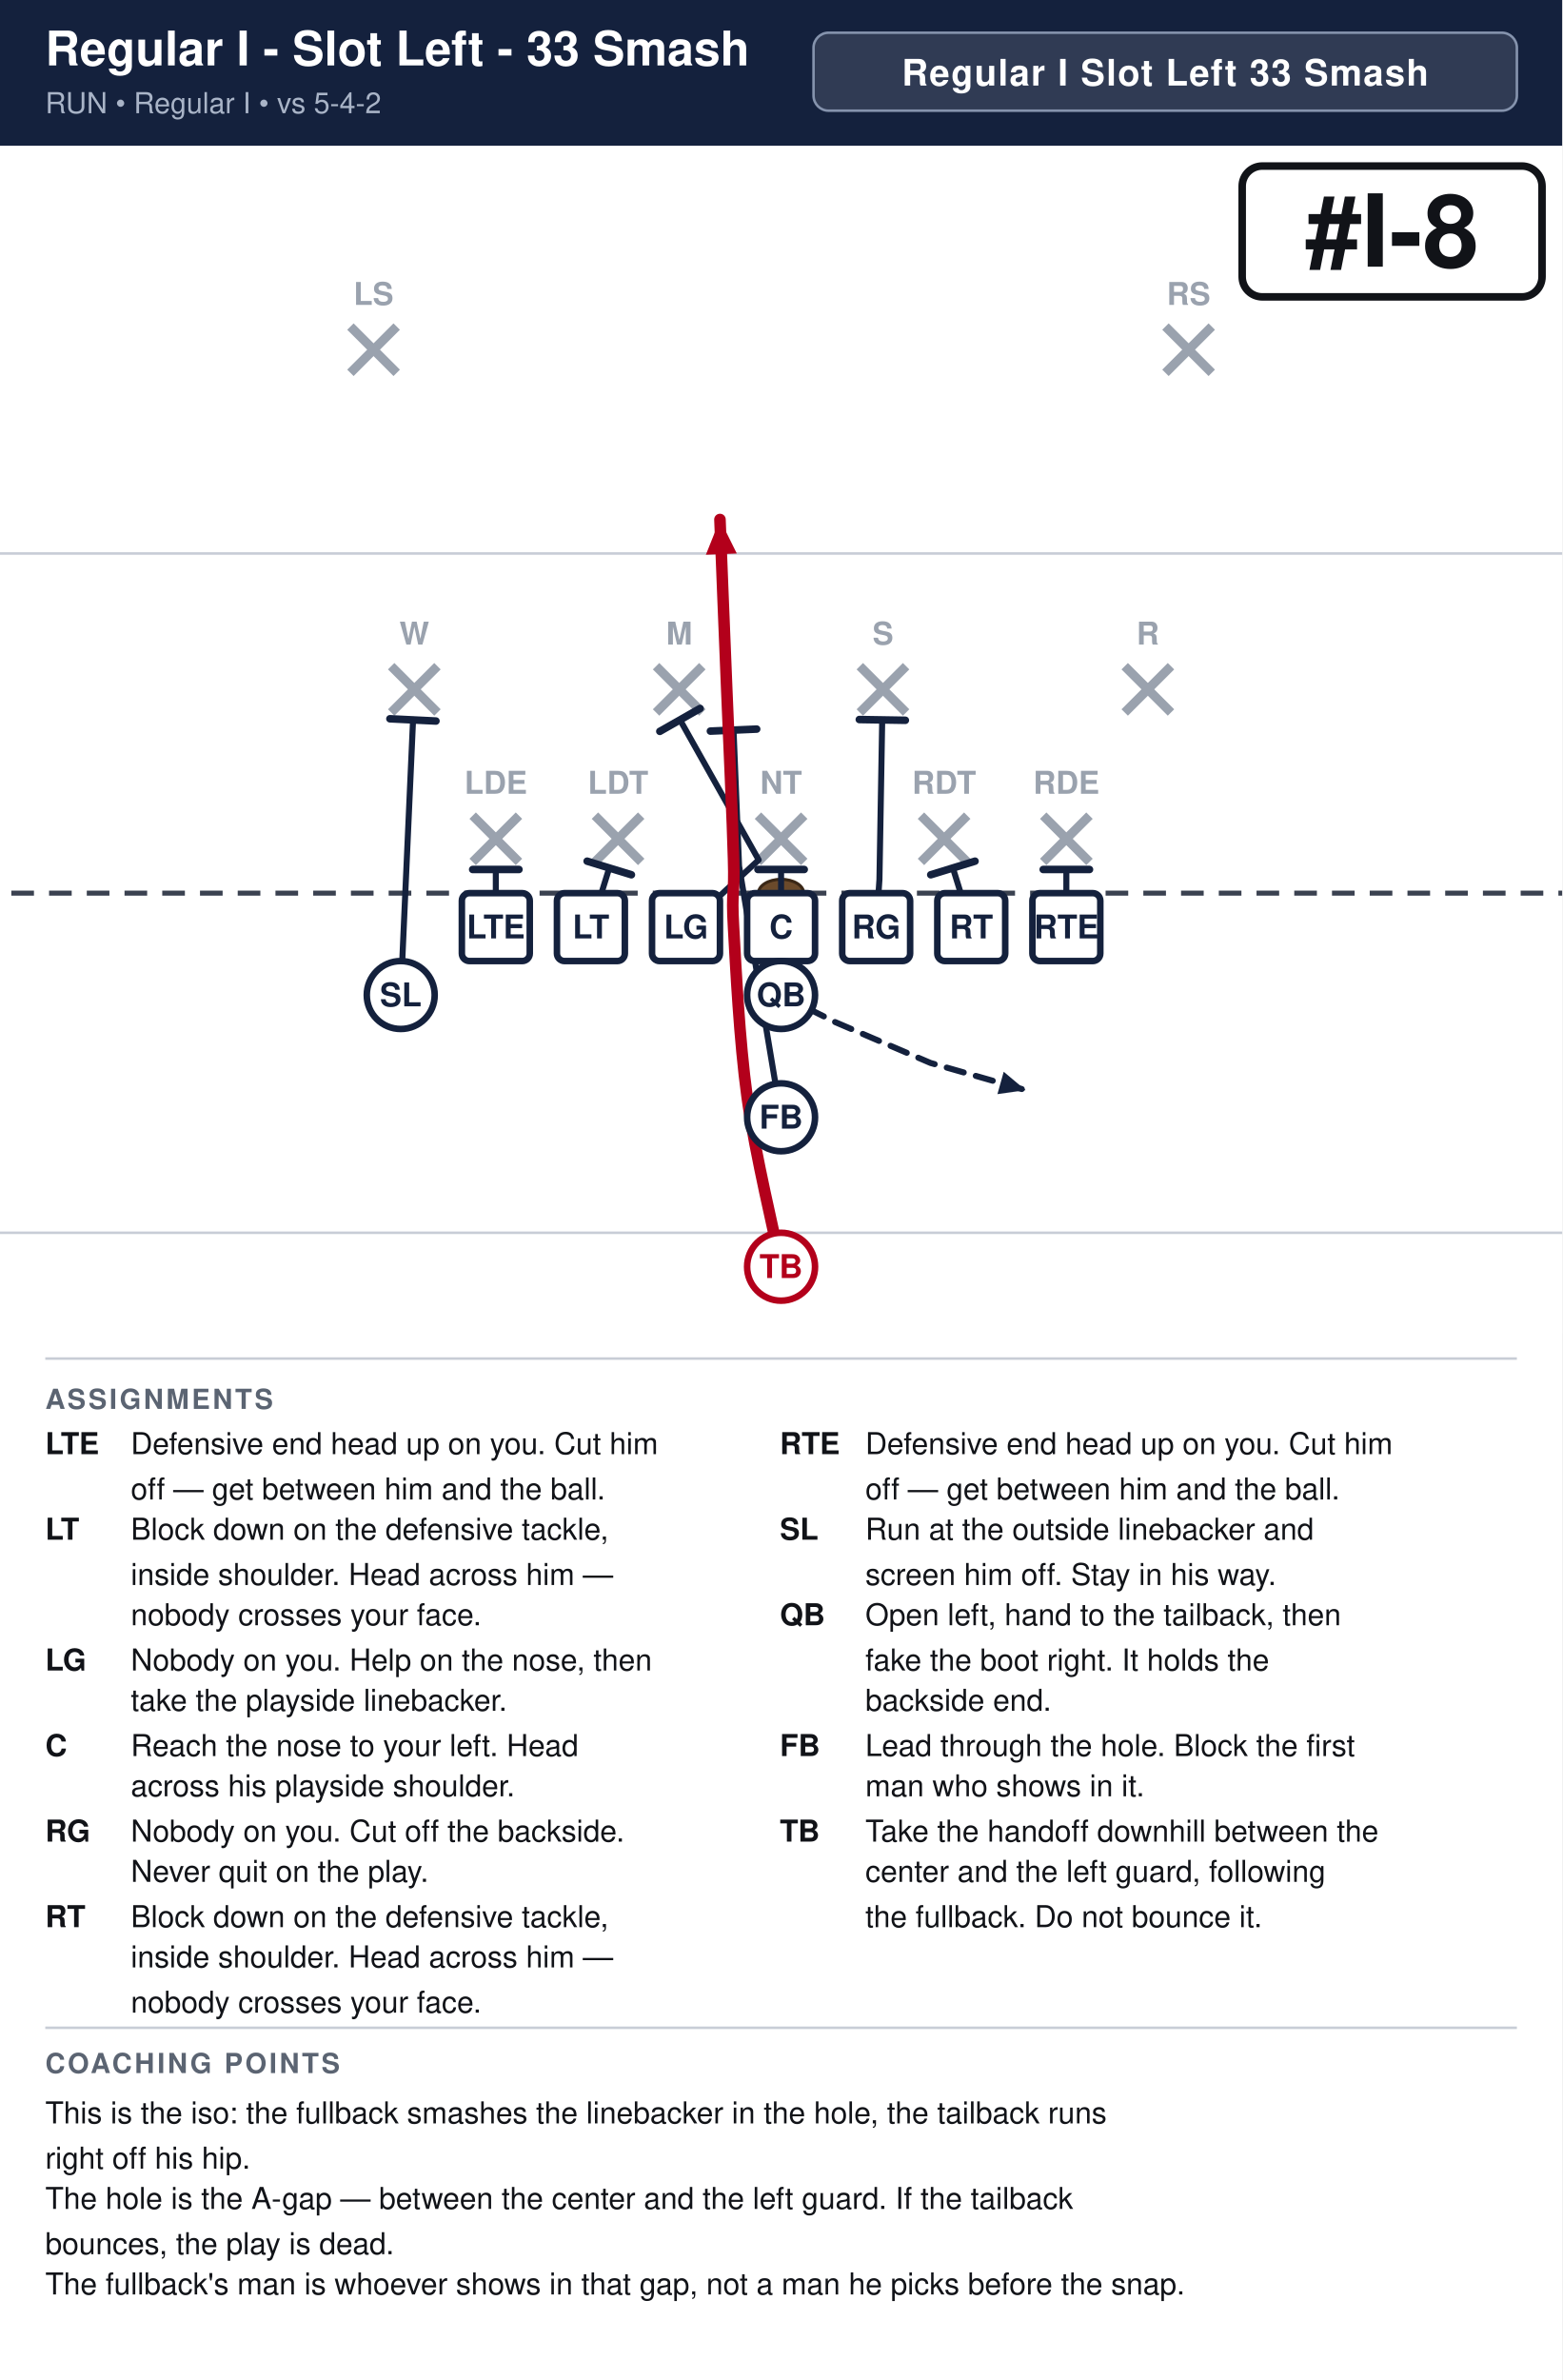
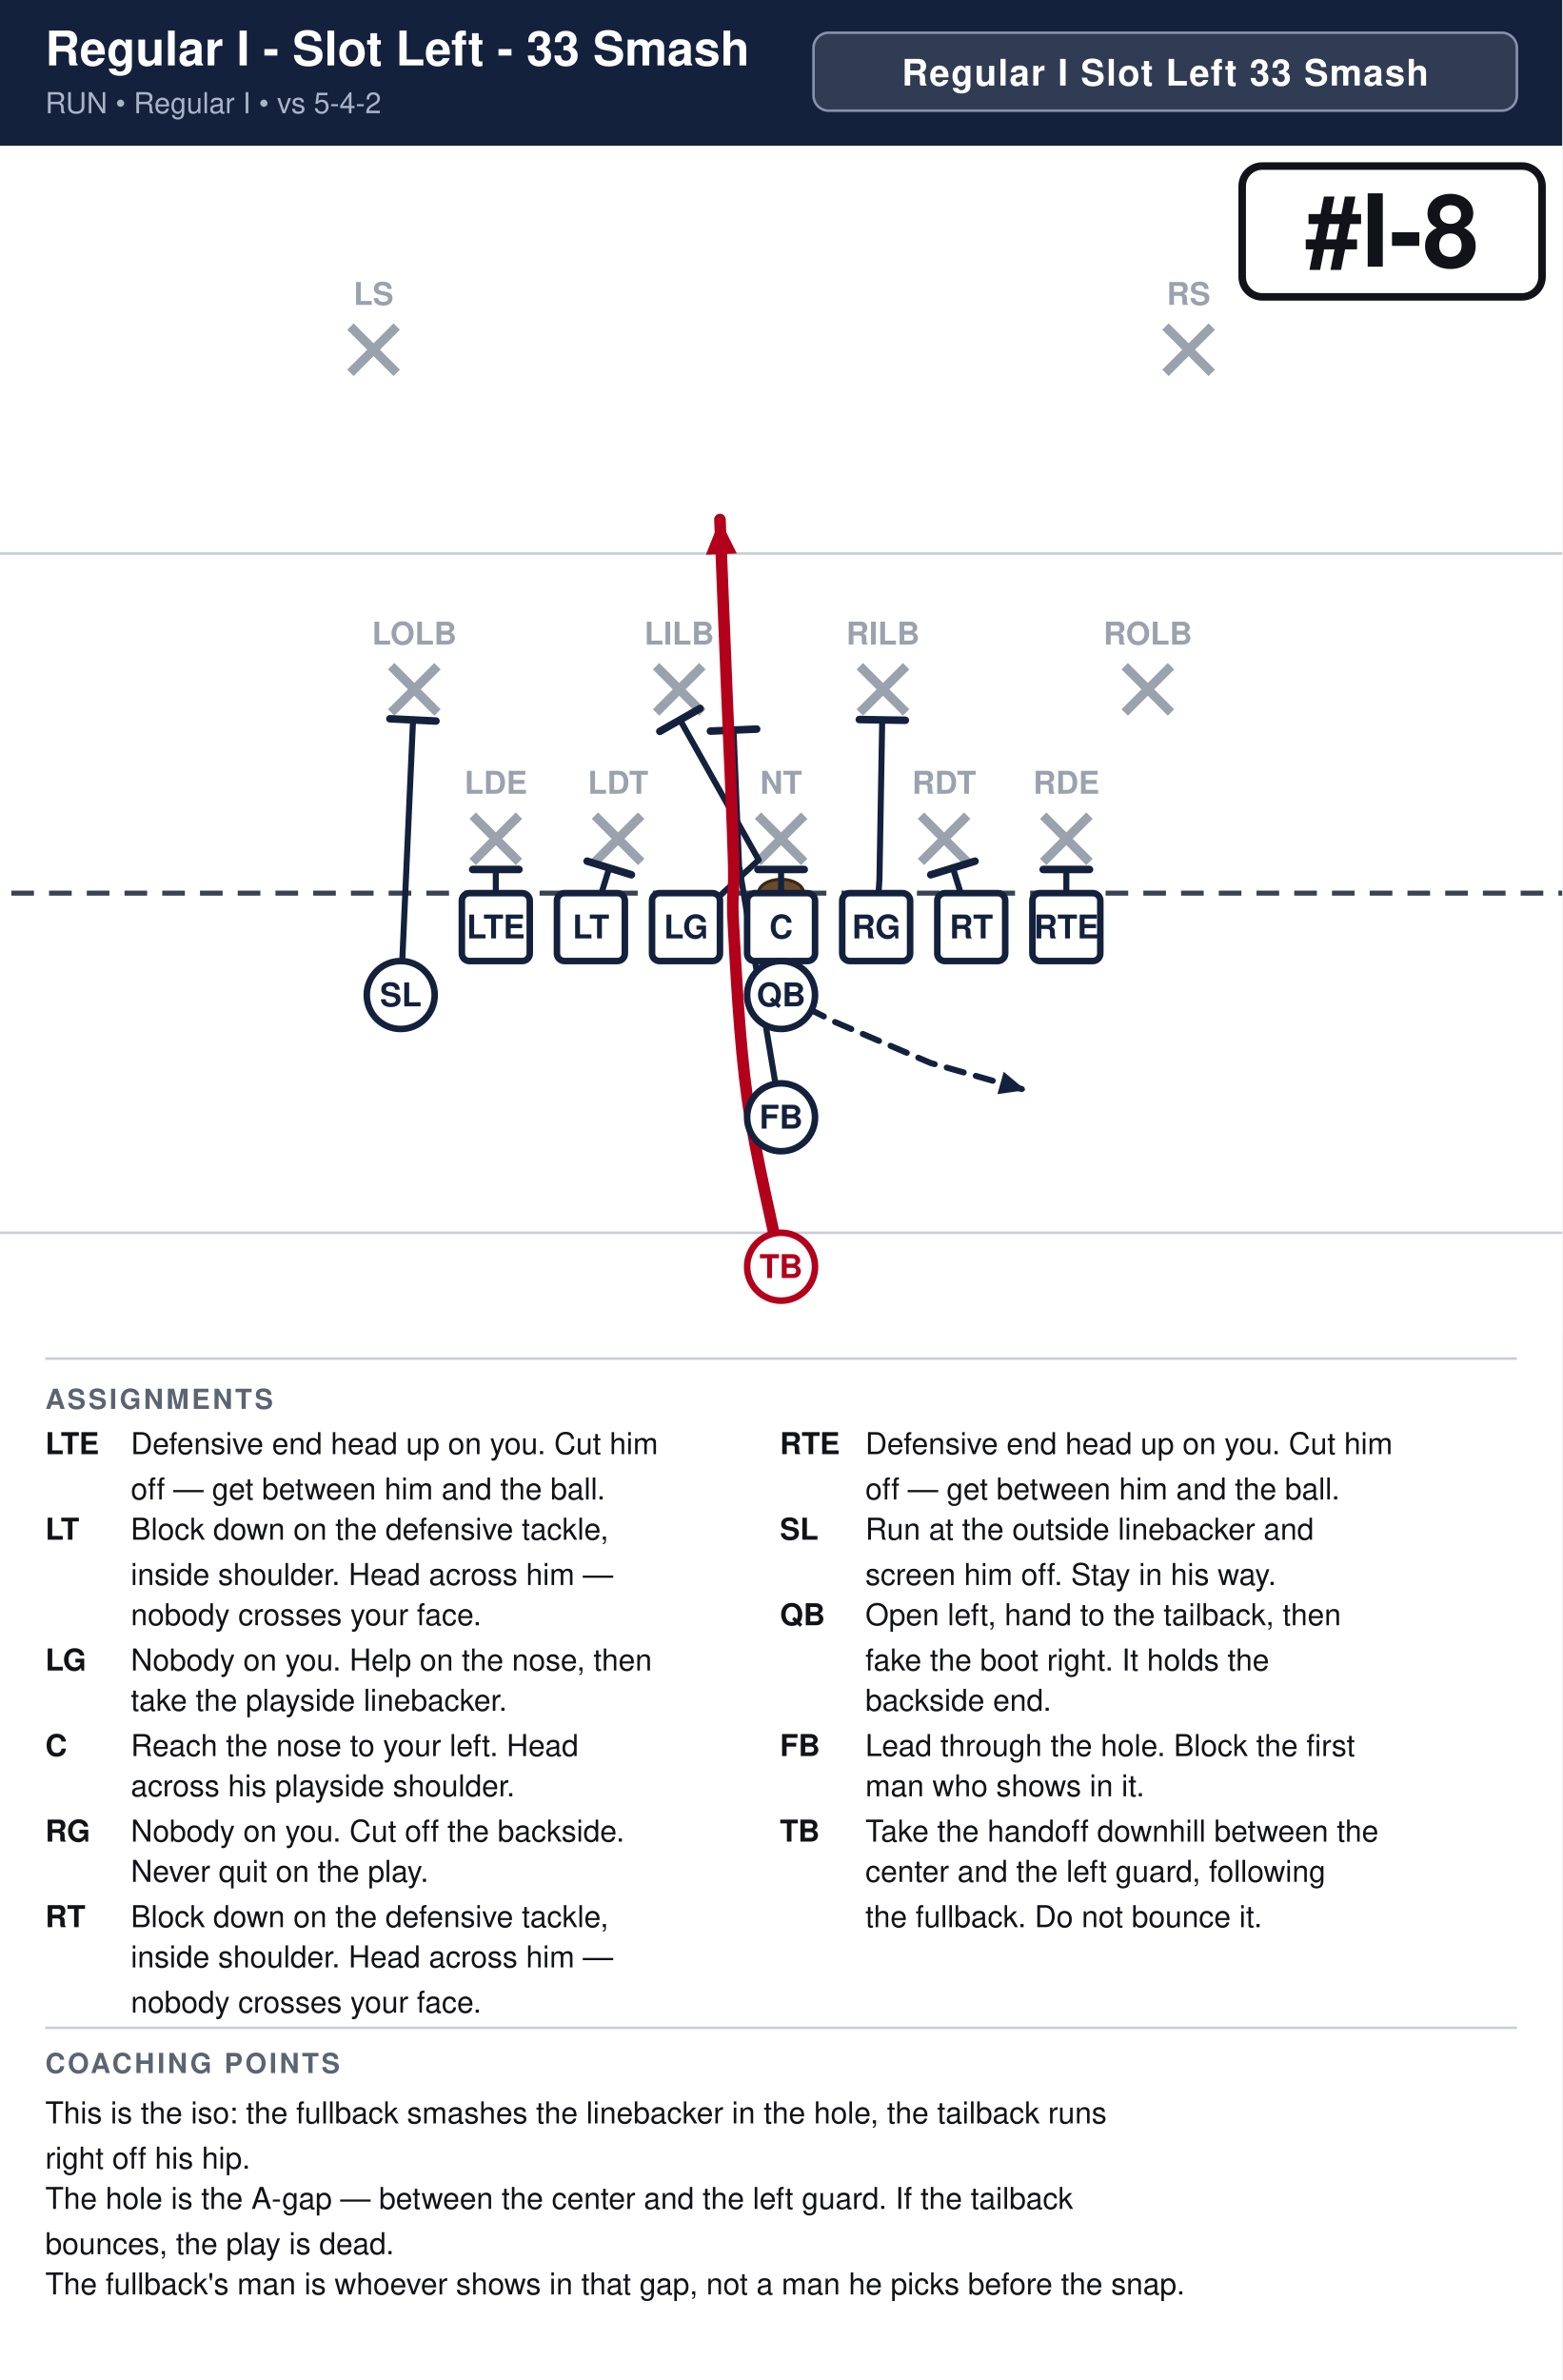
<svg xmlns="http://www.w3.org/2000/svg" width="621" height="946" viewBox="0 0 621 946" font-family="Segoe UI, Helvetica, Arial, sans-serif">
  <rect width="100%" height="100%" fill="#ffffff" />
  <rect x="0" y="0" width="621" height="58" fill="#14213d" />
  <text x="18" y="26" font-size="19.0" font-weight="700" fill="#ffffff">Regular I - Slot Left - 33 Smash</text>
  <text x="18" y="45" font-size="11.5" fill="#a9b4c7">RUN  •  Regular I  •  vs 5-4-2</text>
  <rect x="323.4" y="13" width="279.6" height="31" rx="6" fill="#ffffff" fill-opacity="0.12" stroke="#8593ad" stroke-width="1" />
  <text x="463.2" y="34" text-anchor="middle" font-size="14.5" font-weight="700" fill="#ffffff" letter-spacing="0.5">Regular I Slot Left 33 Smash</text>
  <clipPath id="fieldclip">
    <rect x="0" y="58" width="621" height="472" />
  </clipPath>
  <g clip-path="url(#fieldclip)">
    <g transform="translate(-40.5,31.0)">
      <rect x="0" y="0" width="702" height="513" fill="#ffffff" />
      <line x1="0" y1="459.0" x2="702" y2="459.0" stroke="#c8cdd6" stroke-width="1" />
      <line x1="0" y1="189.0" x2="702" y2="189.0" stroke="#c8cdd6" stroke-width="1" />
      <line x1="0" y1="324.0" x2="702" y2="324.0" stroke="#3a4150" stroke-width="2" stroke-dasharray="9 6" />
      <ellipse cx="351.0" cy="324.0" rx="9" ry="5.5" fill="#6b4a2b" stroke="#3a2716" stroke-width="1.2" />
      <line x1="228.4" y1="293.2" x2="246.8" y2="311.6" stroke="#9aa2ae" stroke-width="3.6" />
      <line x1="246.8" y1="293.2" x2="228.4" y2="311.6" stroke="#9aa2ae" stroke-width="3.6" />
      <text x="237.6" y="284.5" text-anchor="middle" font-size="12.5" fill="#9aa2ae" font-weight="600">LDE</text>
      <line x1="277.0" y1="293.2" x2="295.4" y2="311.6" stroke="#9aa2ae" stroke-width="3.6" />
      <line x1="295.4" y1="293.2" x2="277.0" y2="311.6" stroke="#9aa2ae" stroke-width="3.6" />
      <text x="286.2" y="284.5" text-anchor="middle" font-size="12.5" fill="#9aa2ae" font-weight="600">LDT</text>
      <line x1="341.8" y1="293.2" x2="360.2" y2="311.6" stroke="#9aa2ae" stroke-width="3.6" />
      <line x1="360.2" y1="293.2" x2="341.8" y2="311.6" stroke="#9aa2ae" stroke-width="3.6" />
      <text x="351.0" y="284.5" text-anchor="middle" font-size="12.5" fill="#9aa2ae" font-weight="600">NT</text>
      <line x1="406.6" y1="293.2" x2="425.0" y2="311.6" stroke="#9aa2ae" stroke-width="3.6" />
      <line x1="425.0" y1="293.2" x2="406.6" y2="311.6" stroke="#9aa2ae" stroke-width="3.6" />
      <text x="415.8" y="284.5" text-anchor="middle" font-size="12.5" fill="#9aa2ae" font-weight="600">RDT</text>
      <line x1="455.2" y1="293.2" x2="473.6" y2="311.6" stroke="#9aa2ae" stroke-width="3.6" />
      <line x1="473.6" y1="293.2" x2="455.2" y2="311.6" stroke="#9aa2ae" stroke-width="3.6" />
      <text x="464.4" y="284.5" text-anchor="middle" font-size="12.5" fill="#9aa2ae" font-weight="600">RDE</text>
      <line x1="196.0" y1="233.8" x2="214.4" y2="252.2" stroke="#9aa2ae" stroke-width="3.6" />
      <line x1="214.4" y1="233.8" x2="196.0" y2="252.2" stroke="#9aa2ae" stroke-width="3.6" />
-       <text x="205.2" y="225.2" text-anchor="middle" font-size="12.5" fill="#9aa2ae" font-weight="600">W</text>
+       <text x="205.2" y="225.2" text-anchor="middle" font-size="12.5" fill="#9aa2ae" font-weight="600">LOLB</text>
      <line x1="301.3" y1="233.8" x2="319.7" y2="252.2" stroke="#9aa2ae" stroke-width="3.6" />
      <line x1="319.7" y1="233.8" x2="301.3" y2="252.2" stroke="#9aa2ae" stroke-width="3.6" />
-       <text x="310.5" y="225.2" text-anchor="middle" font-size="12.5" fill="#9aa2ae" font-weight="600">M</text>
+       <text x="310.5" y="225.2" text-anchor="middle" font-size="12.5" fill="#9aa2ae" font-weight="600">LILB</text>
      <line x1="382.3" y1="233.8" x2="400.7" y2="252.2" stroke="#9aa2ae" stroke-width="3.6" />
      <line x1="400.7" y1="233.8" x2="382.3" y2="252.2" stroke="#9aa2ae" stroke-width="3.6" />
-       <text x="391.5" y="225.2" text-anchor="middle" font-size="12.5" fill="#9aa2ae" font-weight="600">S</text>
+       <text x="391.5" y="225.2" text-anchor="middle" font-size="12.5" fill="#9aa2ae" font-weight="600">RILB</text>
      <line x1="487.6" y1="233.8" x2="506.0" y2="252.2" stroke="#9aa2ae" stroke-width="3.6" />
      <line x1="506.0" y1="233.8" x2="487.6" y2="252.2" stroke="#9aa2ae" stroke-width="3.6" />
-       <text x="496.8" y="225.2" text-anchor="middle" font-size="12.5" fill="#9aa2ae" font-weight="600">R</text>
+       <text x="496.8" y="225.2" text-anchor="middle" font-size="12.5" fill="#9aa2ae" font-weight="600">ROLB</text>
      <line x1="179.8" y1="98.8" x2="198.2" y2="117.2" stroke="#9aa2ae" stroke-width="3.6" />
      <line x1="198.2" y1="98.8" x2="179.8" y2="117.2" stroke="#9aa2ae" stroke-width="3.6" />
      <text x="189.0" y="90.2" text-anchor="middle" font-size="12.5" fill="#9aa2ae" font-weight="600">LS</text>
      <line x1="503.8" y1="98.8" x2="522.2" y2="117.2" stroke="#9aa2ae" stroke-width="3.6" />
      <line x1="522.2" y1="98.8" x2="503.8" y2="117.2" stroke="#9aa2ae" stroke-width="3.6" />
      <text x="513.0" y="90.2" text-anchor="middle" font-size="12.5" fill="#9aa2ae" font-weight="600">RS</text>
      <path d="M237.6,337.5 L237.6,314.6" fill="none" stroke="#14213d" stroke-width="2.4" stroke-linecap="round" stroke-linejoin="round" />
      <line x1="228.4" y1="314.6" x2="246.8" y2="314.6" stroke="#14213d" stroke-width="3.0" stroke-linecap="round" />
      <path d="M275.4,337.5 L282.7,314.0" fill="none" stroke="#14213d" stroke-width="2.4" stroke-linecap="round" stroke-linejoin="round" />
      <line x1="273.9" y1="311.3" x2="291.5" y2="316.7" stroke="#14213d" stroke-width="3.0" stroke-linecap="round" />
      <path d="M313.2,337.5 L342.1,310.8 L310.8,255.1" fill="none" stroke="#14213d" stroke-width="2.4" stroke-linecap="round" stroke-linejoin="round" />
      <line x1="302.8" y1="259.7" x2="318.8" y2="250.6" stroke="#14213d" stroke-width="3.0" stroke-linecap="round" />
      <path d="M351.0,337.5 L351.0,314.6" fill="none" stroke="#14213d" stroke-width="2.4" stroke-linecap="round" stroke-linejoin="round" />
      <line x1="341.8" y1="314.6" x2="360.2" y2="314.6" stroke="#14213d" stroke-width="3.0" stroke-linecap="round" />
      <path d="M388.8,337.5 L390.1,318.6 L391.2,255.1" fill="none" stroke="#14213d" stroke-width="2.4" stroke-linecap="round" stroke-linejoin="round" />
      <line x1="382.1" y1="255.0" x2="400.4" y2="255.3" stroke="#14213d" stroke-width="3.0" stroke-linecap="round" />
      <path d="M426.6,337.5 L419.3,314.0" fill="none" stroke="#14213d" stroke-width="2.4" stroke-linecap="round" stroke-linejoin="round" />
      <line x1="410.5" y1="316.7" x2="428.1" y2="311.3" stroke="#14213d" stroke-width="3.0" stroke-linecap="round" />
      <path d="M464.4,337.5 L464.4,314.6" fill="none" stroke="#14213d" stroke-width="2.4" stroke-linecap="round" stroke-linejoin="round" />
      <line x1="455.2" y1="314.6" x2="473.6" y2="314.6" stroke="#14213d" stroke-width="3.0" stroke-linecap="round" />
      <path d="M199.8,364.5 L204.7,255.1" fill="none" stroke="#14213d" stroke-width="2.4" stroke-linecap="round" stroke-linejoin="round" />
      <line x1="195.5" y1="254.7" x2="213.8" y2="255.6" stroke="#14213d" stroke-width="3.0" stroke-linecap="round" />
      <path d="M351.0,364.5 L372.6,375.3 L410.4,391.5 L448.2,402.3" fill="none" stroke="#14213d" stroke-width="2.4" stroke-linecap="round" stroke-linejoin="round" stroke-dasharray="7 5" />
      <polygon points="448.2,402.3 437.0,403.9 439.5,395.0" fill="#14213d" />
      <path d="M351.0,413.1 L334.3,313.2 L332.1,259.2" fill="none" stroke="#14213d" stroke-width="2.4" stroke-linecap="round" stroke-linejoin="round" />
      <line x1="322.9" y1="259.6" x2="341.3" y2="258.8" stroke="#14213d" stroke-width="3.0" stroke-linecap="round" />
      <path d="M351.0,472.5 C348.8,461.2 340.6,427.5 337.5,405.0 C334.4,382.5 333.0,353.2 332.1,337.5 C331.2,321.8 332.6,326.2 332.1,310.5 C331.7,294.8 330.3,265.5 329.4,243.0 C328.5,220.5 327.1,186.8 326.7,175.5" fill="none" stroke="#b3001b" stroke-width="4.6" stroke-linecap="round" stroke-linejoin="round" />
      <polygon points="326.7,175.5 333.4,189.0 321.1,189.5" fill="#b3001b" />
      <rect x="224.1" y="324.0" width="27.0" height="27.0" rx="3" fill="#ffffff" stroke="#14213d" stroke-width="2.6" />
      <text x="237.6" y="342.0" text-anchor="middle" font-size="13" font-weight="700" fill="#14213d">LTE</text>
      <rect x="261.9" y="324.0" width="27.0" height="27.0" rx="3" fill="#ffffff" stroke="#14213d" stroke-width="2.6" />
      <text x="275.4" y="342.0" text-anchor="middle" font-size="13" font-weight="700" fill="#14213d">LT</text>
      <rect x="299.7" y="324.0" width="27.0" height="27.0" rx="3" fill="#ffffff" stroke="#14213d" stroke-width="2.6" />
      <text x="313.2" y="342.0" text-anchor="middle" font-size="13" font-weight="700" fill="#14213d">LG</text>
      <rect x="337.5" y="324.0" width="27.0" height="27.0" rx="3" fill="#ffffff" stroke="#14213d" stroke-width="2.6" />
      <text x="351.0" y="342.0" text-anchor="middle" font-size="13" font-weight="700" fill="#14213d">C</text>
      <rect x="375.3" y="324.0" width="27.0" height="27.0" rx="3" fill="#ffffff" stroke="#14213d" stroke-width="2.6" />
      <text x="388.8" y="342.0" text-anchor="middle" font-size="13" font-weight="700" fill="#14213d">RG</text>
      <rect x="413.1" y="324.0" width="27.0" height="27.0" rx="3" fill="#ffffff" stroke="#14213d" stroke-width="2.6" />
      <text x="426.6" y="342.0" text-anchor="middle" font-size="13" font-weight="700" fill="#14213d">RT</text>
      <rect x="450.9" y="324.0" width="27.0" height="27.0" rx="3" fill="#ffffff" stroke="#14213d" stroke-width="2.6" />
      <text x="464.4" y="342.0" text-anchor="middle" font-size="13" font-weight="700" fill="#14213d">RTE</text>
      <circle cx="199.8" cy="364.5" r="13.5" fill="#ffffff" stroke="#14213d" stroke-width="2.6" />
      <text x="199.8" y="369.0" text-anchor="middle" font-size="13" font-weight="700" fill="#14213d">SL</text>
      <circle cx="351.0" cy="364.5" r="13.5" fill="#ffffff" stroke="#14213d" stroke-width="2.6" />
      <text x="351.0" y="369.0" text-anchor="middle" font-size="13" font-weight="700" fill="#14213d">QB</text>
      <circle cx="351.0" cy="413.1" r="13.5" fill="#ffffff" stroke="#14213d" stroke-width="2.6" />
      <text x="351.0" y="417.6" text-anchor="middle" font-size="13" font-weight="700" fill="#14213d">FB</text>
      <circle cx="351.0" cy="472.5" r="13.5" fill="#ffffff" stroke="#b3001b" stroke-width="2.6" />
      <text x="351.0" y="477.0" text-anchor="middle" font-size="13" font-weight="700" fill="#b3001b">TB</text>
      <rect x="534.3" y="35.0" width="119.2" height="52.0" rx="8" fill="#ffffff" stroke="#111318" stroke-width="3" />
      <text x="593.9" y="75.0" text-anchor="middle" font-size="40" font-weight="800" fill="#111318">#I-8</text>
    </g>
  </g>
  <line x1="18" y1="540" x2="603" y2="540" stroke="#c8cdd6" stroke-width="1" />
  <text x="18" y="560" font-size="11" font-weight="700" fill="#5b6472" letter-spacing="1">ASSIGNMENTS</text>
  <text x="18" y="578" font-size="12" font-weight="700" fill="#111318">LTE</text>
  <text x="52" y="578" font-size="12" fill="#111318">Defensive end head up on you. Cut him</text>
  <text x="52" y="596" font-size="12" fill="#111318">off — get between him and the ball.</text>
  <text x="18" y="612" font-size="12" font-weight="700" fill="#111318">LT</text>
  <text x="52" y="612" font-size="12" fill="#111318">Block down on the defensive tackle,</text>
  <text x="52" y="630" font-size="12" fill="#111318">inside shoulder. Head across him —</text>
  <text x="52" y="646" font-size="12" fill="#111318">nobody crosses your face.</text>
  <text x="18" y="664" font-size="12" font-weight="700" fill="#111318">LG</text>
  <text x="52" y="664" font-size="12" fill="#111318">Nobody on you. Help on the nose, then</text>
  <text x="52" y="680" font-size="12" fill="#111318">take the playside linebacker.</text>
  <text x="18" y="698" font-size="12" font-weight="700" fill="#111318">C</text>
  <text x="52" y="698" font-size="12" fill="#111318">Reach the nose to your left. Head</text>
  <text x="52" y="714" font-size="12" fill="#111318">across his playside shoulder.</text>
  <text x="18" y="732" font-size="12" font-weight="700" fill="#111318">RG</text>
  <text x="52" y="732" font-size="12" fill="#111318">Nobody on you. Cut off the backside.</text>
  <text x="52" y="748" font-size="12" fill="#111318">Never quit on the play.</text>
  <text x="18" y="766" font-size="12" font-weight="700" fill="#111318">RT</text>
  <text x="52" y="766" font-size="12" fill="#111318">Block down on the defensive tackle,</text>
  <text x="52" y="782" font-size="12" fill="#111318">inside shoulder. Head across him —</text>
  <text x="52" y="800" font-size="12" fill="#111318">nobody crosses your face.</text>
  <text x="310" y="578" font-size="12" font-weight="700" fill="#111318">RTE</text>
  <text x="344" y="578" font-size="12" fill="#111318">Defensive end head up on you. Cut him</text>
  <text x="344" y="596" font-size="12" fill="#111318">off — get between him and the ball.</text>
  <text x="310" y="612" font-size="12" font-weight="700" fill="#111318">SL</text>
  <text x="344" y="612" font-size="12" fill="#111318">Run at the outside linebacker and</text>
  <text x="344" y="630" font-size="12" fill="#111318">screen him off. Stay in his way.</text>
  <text x="310" y="646" font-size="12" font-weight="700" fill="#111318">QB</text>
  <text x="344" y="646" font-size="12" fill="#111318">Open left, hand to the tailback, then</text>
  <text x="344" y="664" font-size="12" fill="#111318">fake the boot right. It holds the</text>
  <text x="344" y="680" font-size="12" fill="#111318">backside end.</text>
  <text x="310" y="698" font-size="12" font-weight="700" fill="#111318">FB</text>
  <text x="344" y="698" font-size="12" fill="#111318">Lead through the hole. Block the first</text>
  <text x="344" y="714" font-size="12" fill="#111318">man who shows in it.</text>
  <text x="310" y="732" font-size="12" font-weight="700" fill="#111318">TB</text>
  <text x="344" y="732" font-size="12" fill="#111318">Take the handoff downhill between the</text>
  <text x="344" y="748" font-size="12" fill="#111318">center and the left guard, following</text>
  <text x="344" y="766" font-size="12" fill="#111318">the fullback. Do not bounce it.</text>
  <line x1="18" y1="806" x2="603" y2="806" stroke="#c8cdd6" stroke-width="1" />
  <text x="18" y="824" font-size="11" font-weight="700" fill="#5b6472" letter-spacing="1">COACHING POINTS</text>
  <text x="18" y="844" font-size="12" fill="#111318">This is the iso: the fullback smashes the linebacker in the hole, the tailback runs</text>
  <text x="18" y="862" font-size="12" fill="#111318">right off his hip.</text>
  <text x="18" y="878" font-size="12" fill="#111318">The hole is the A-gap — between the center and the left guard. If the tailback</text>
  <text x="18" y="896" font-size="12" fill="#111318">bounces, the play is dead.</text>
  <text x="18" y="912" font-size="12" fill="#111318">The fullback's man is whoever shows in that gap, not a man he picks before the snap.</text>
</svg>
